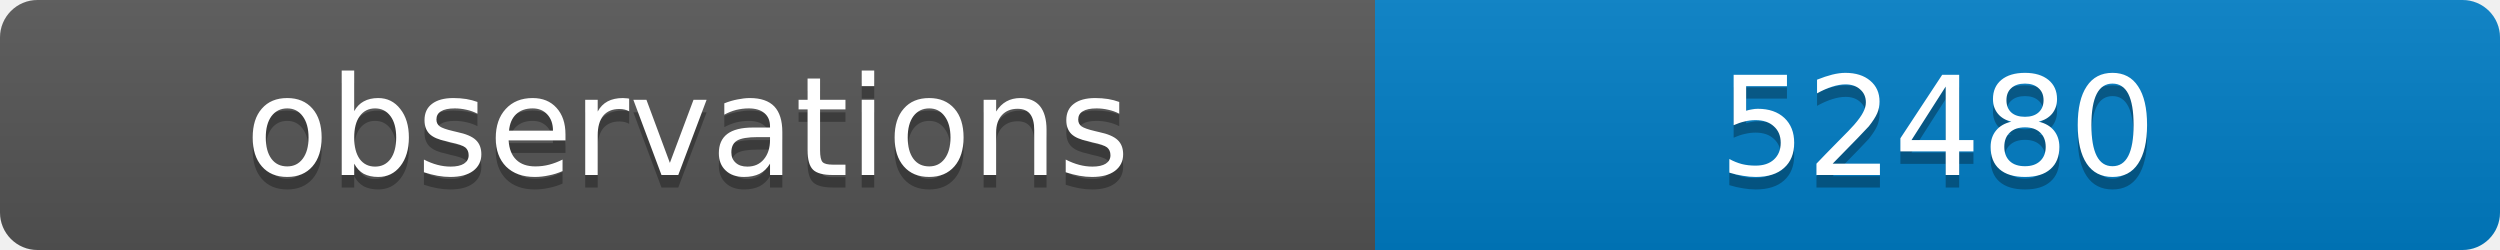
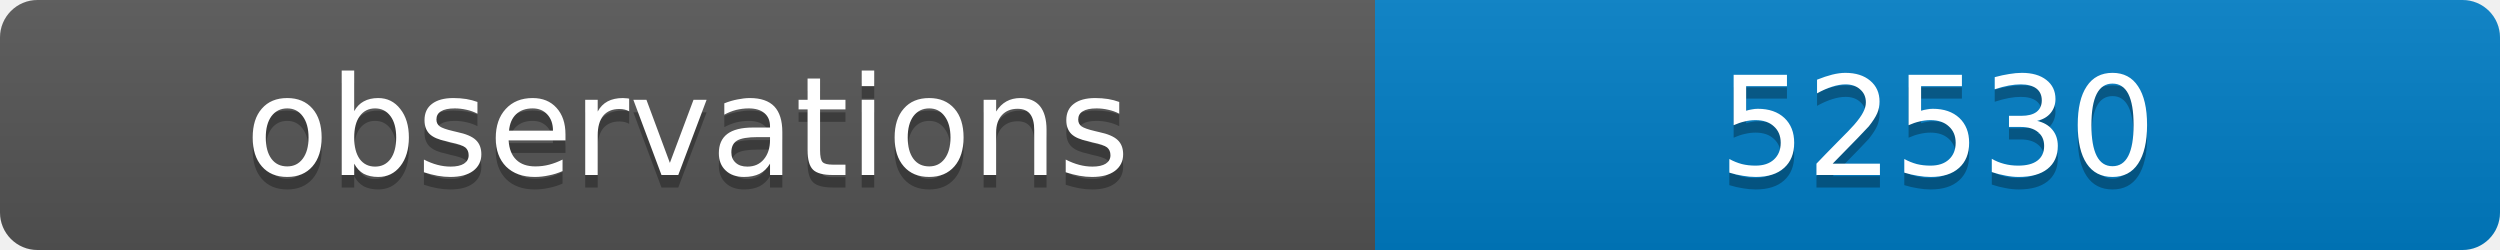
<svg xmlns="http://www.w3.org/2000/svg" width="200" height="20">
  <linearGradient id="b" x2="0" y2="100%">
    <stop offset="0" stop-color="#bbb" stop-opacity=".1" />
    <stop offset="1" stop-opacity=".1" />
  </linearGradient>
  <clipPath id="a">
    <rect width="200" height="20" rx="3" fill="#fff" />
  </clipPath>
  <g clip-path="url(#a)">
    <path fill="#555" d="M0 0h110v20H0z" />
    <path fill="#007ec6" d="M110 0h90v20H110z" />
    <path fill="url(#b)" d="M0 0h200v20H0z" />
  </g>
  <g fill="#fff" text-anchor="middle" font-family="DejaVu Sans,Verdana,Geneva,sans-serif" font-size="11">
    <text x="55" y="15" fill="#010101" fill-opacity=".3">observations</text>
    <text x="55" y="14">observations</text>
-     <text x="155" y="15" fill="#010101" fill-opacity=".3">52480</text>
-     <text x="155" y="14">52480</text>
+     <text x="155" y="15" fill="#010101" fill-opacity=".3">52530</text>
+     <text x="155" y="14">52530</text>
  </g>
</svg>
